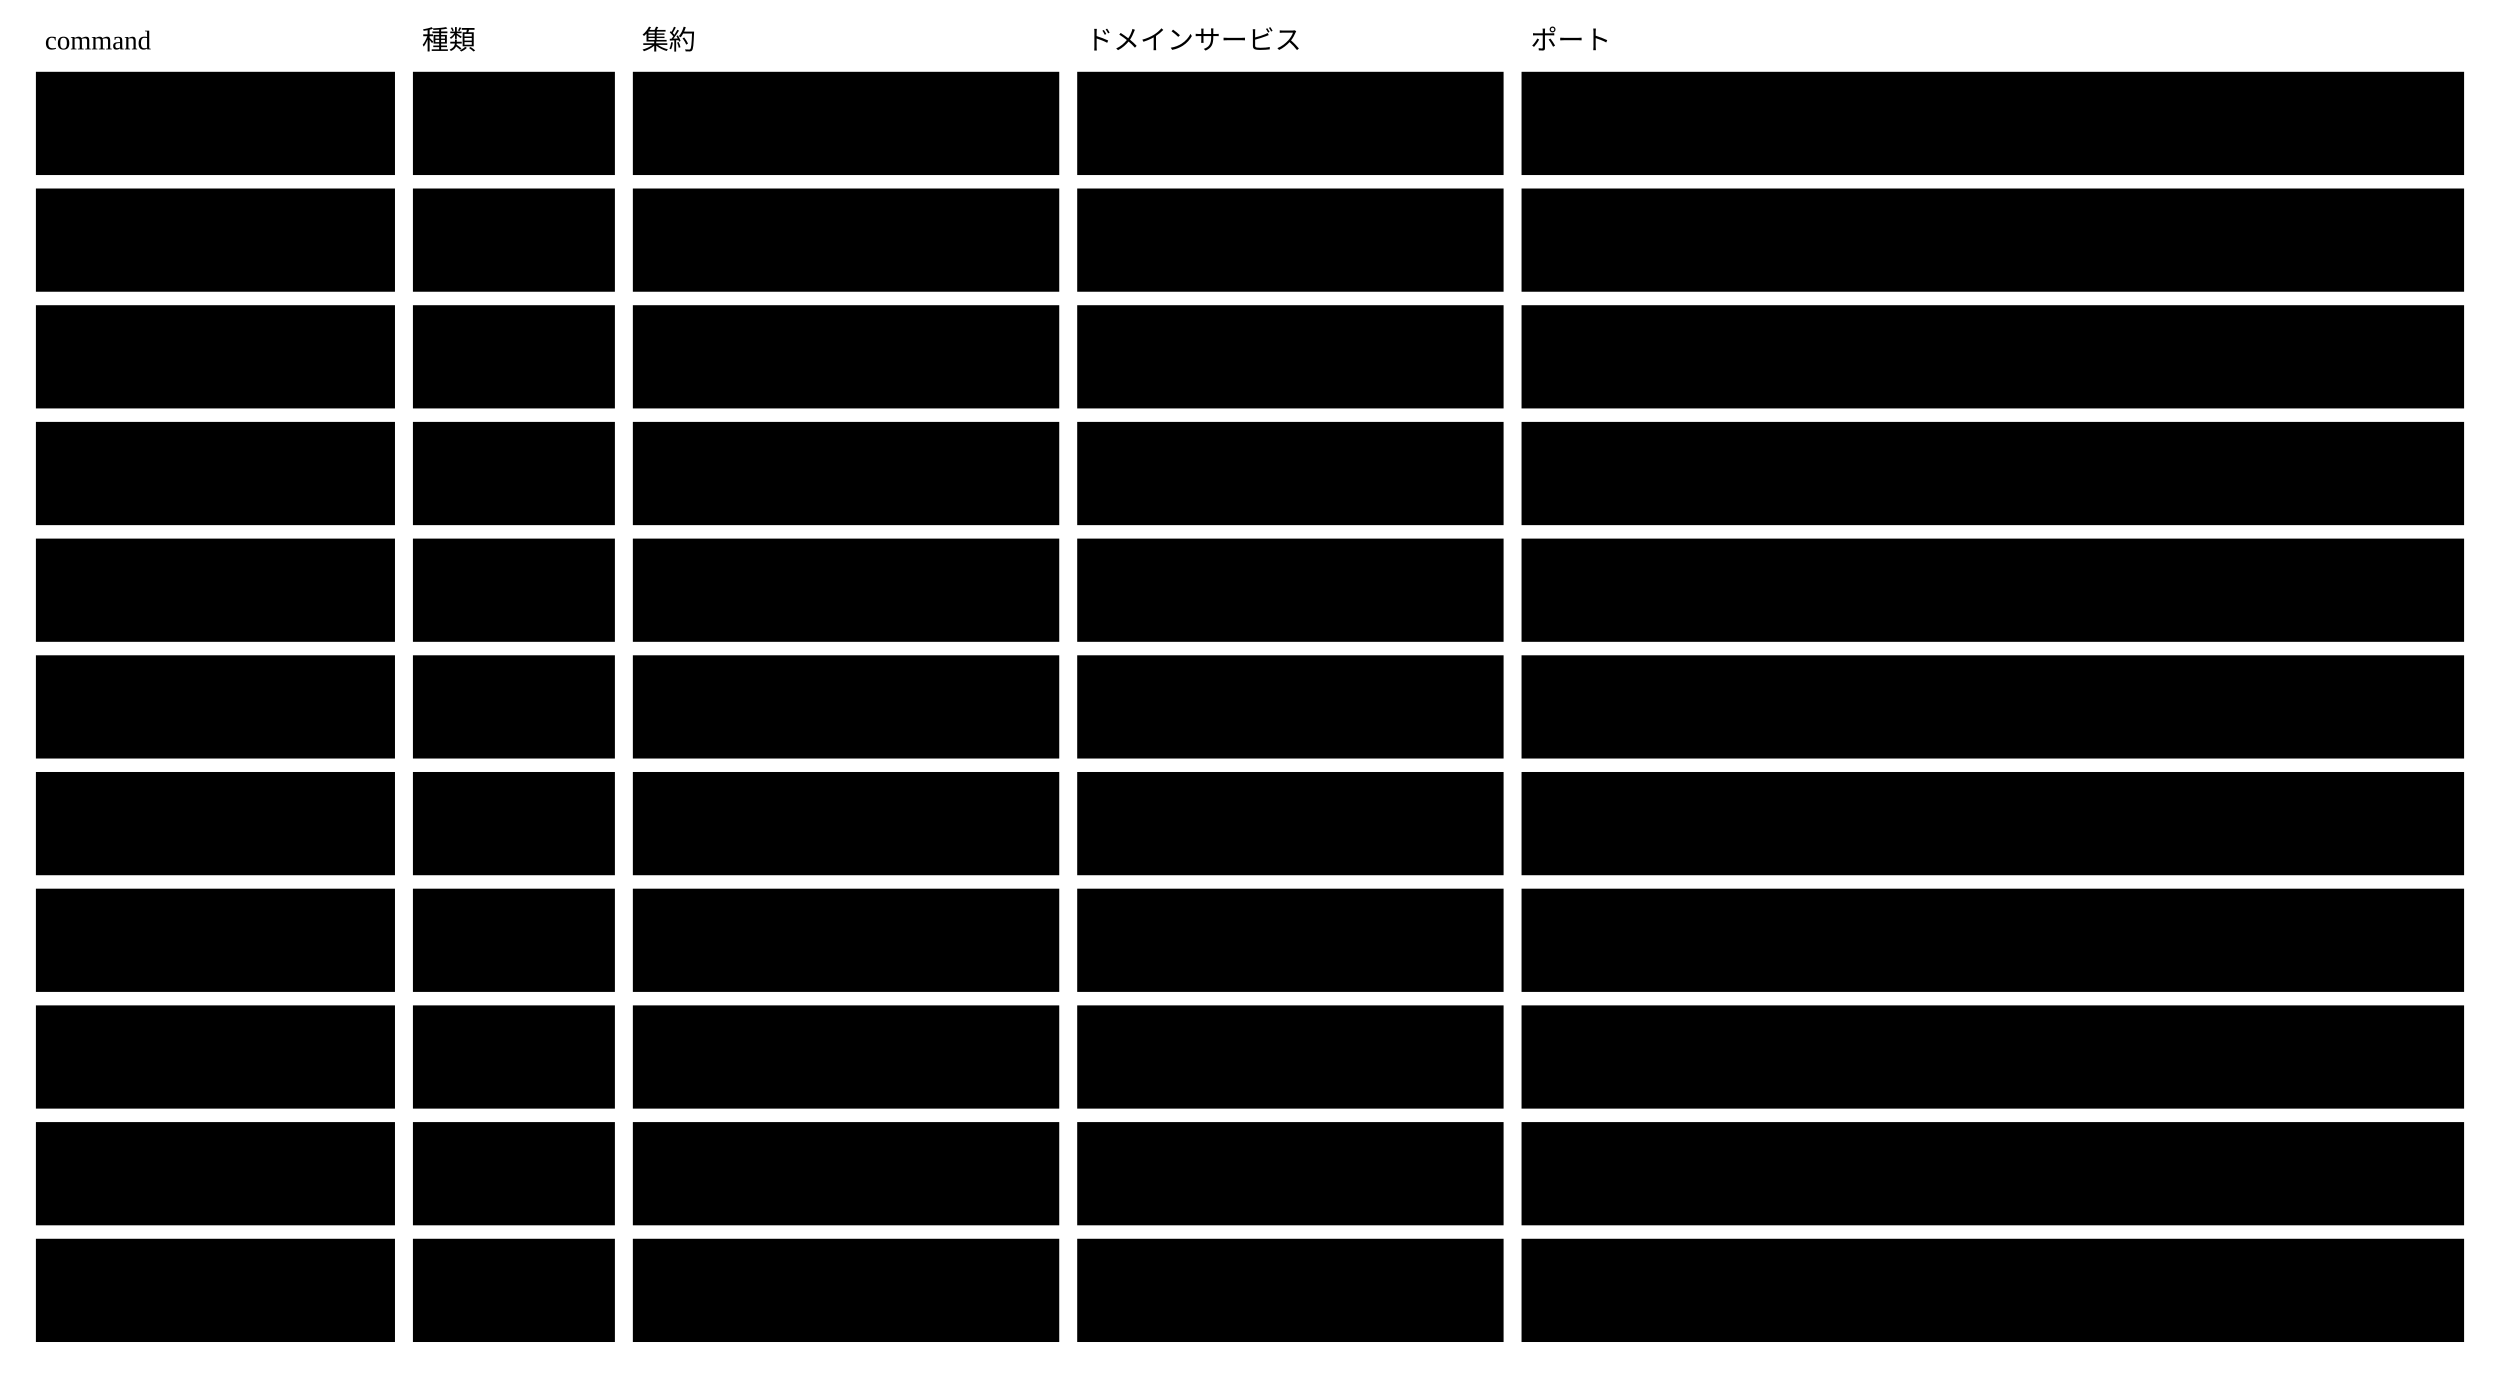
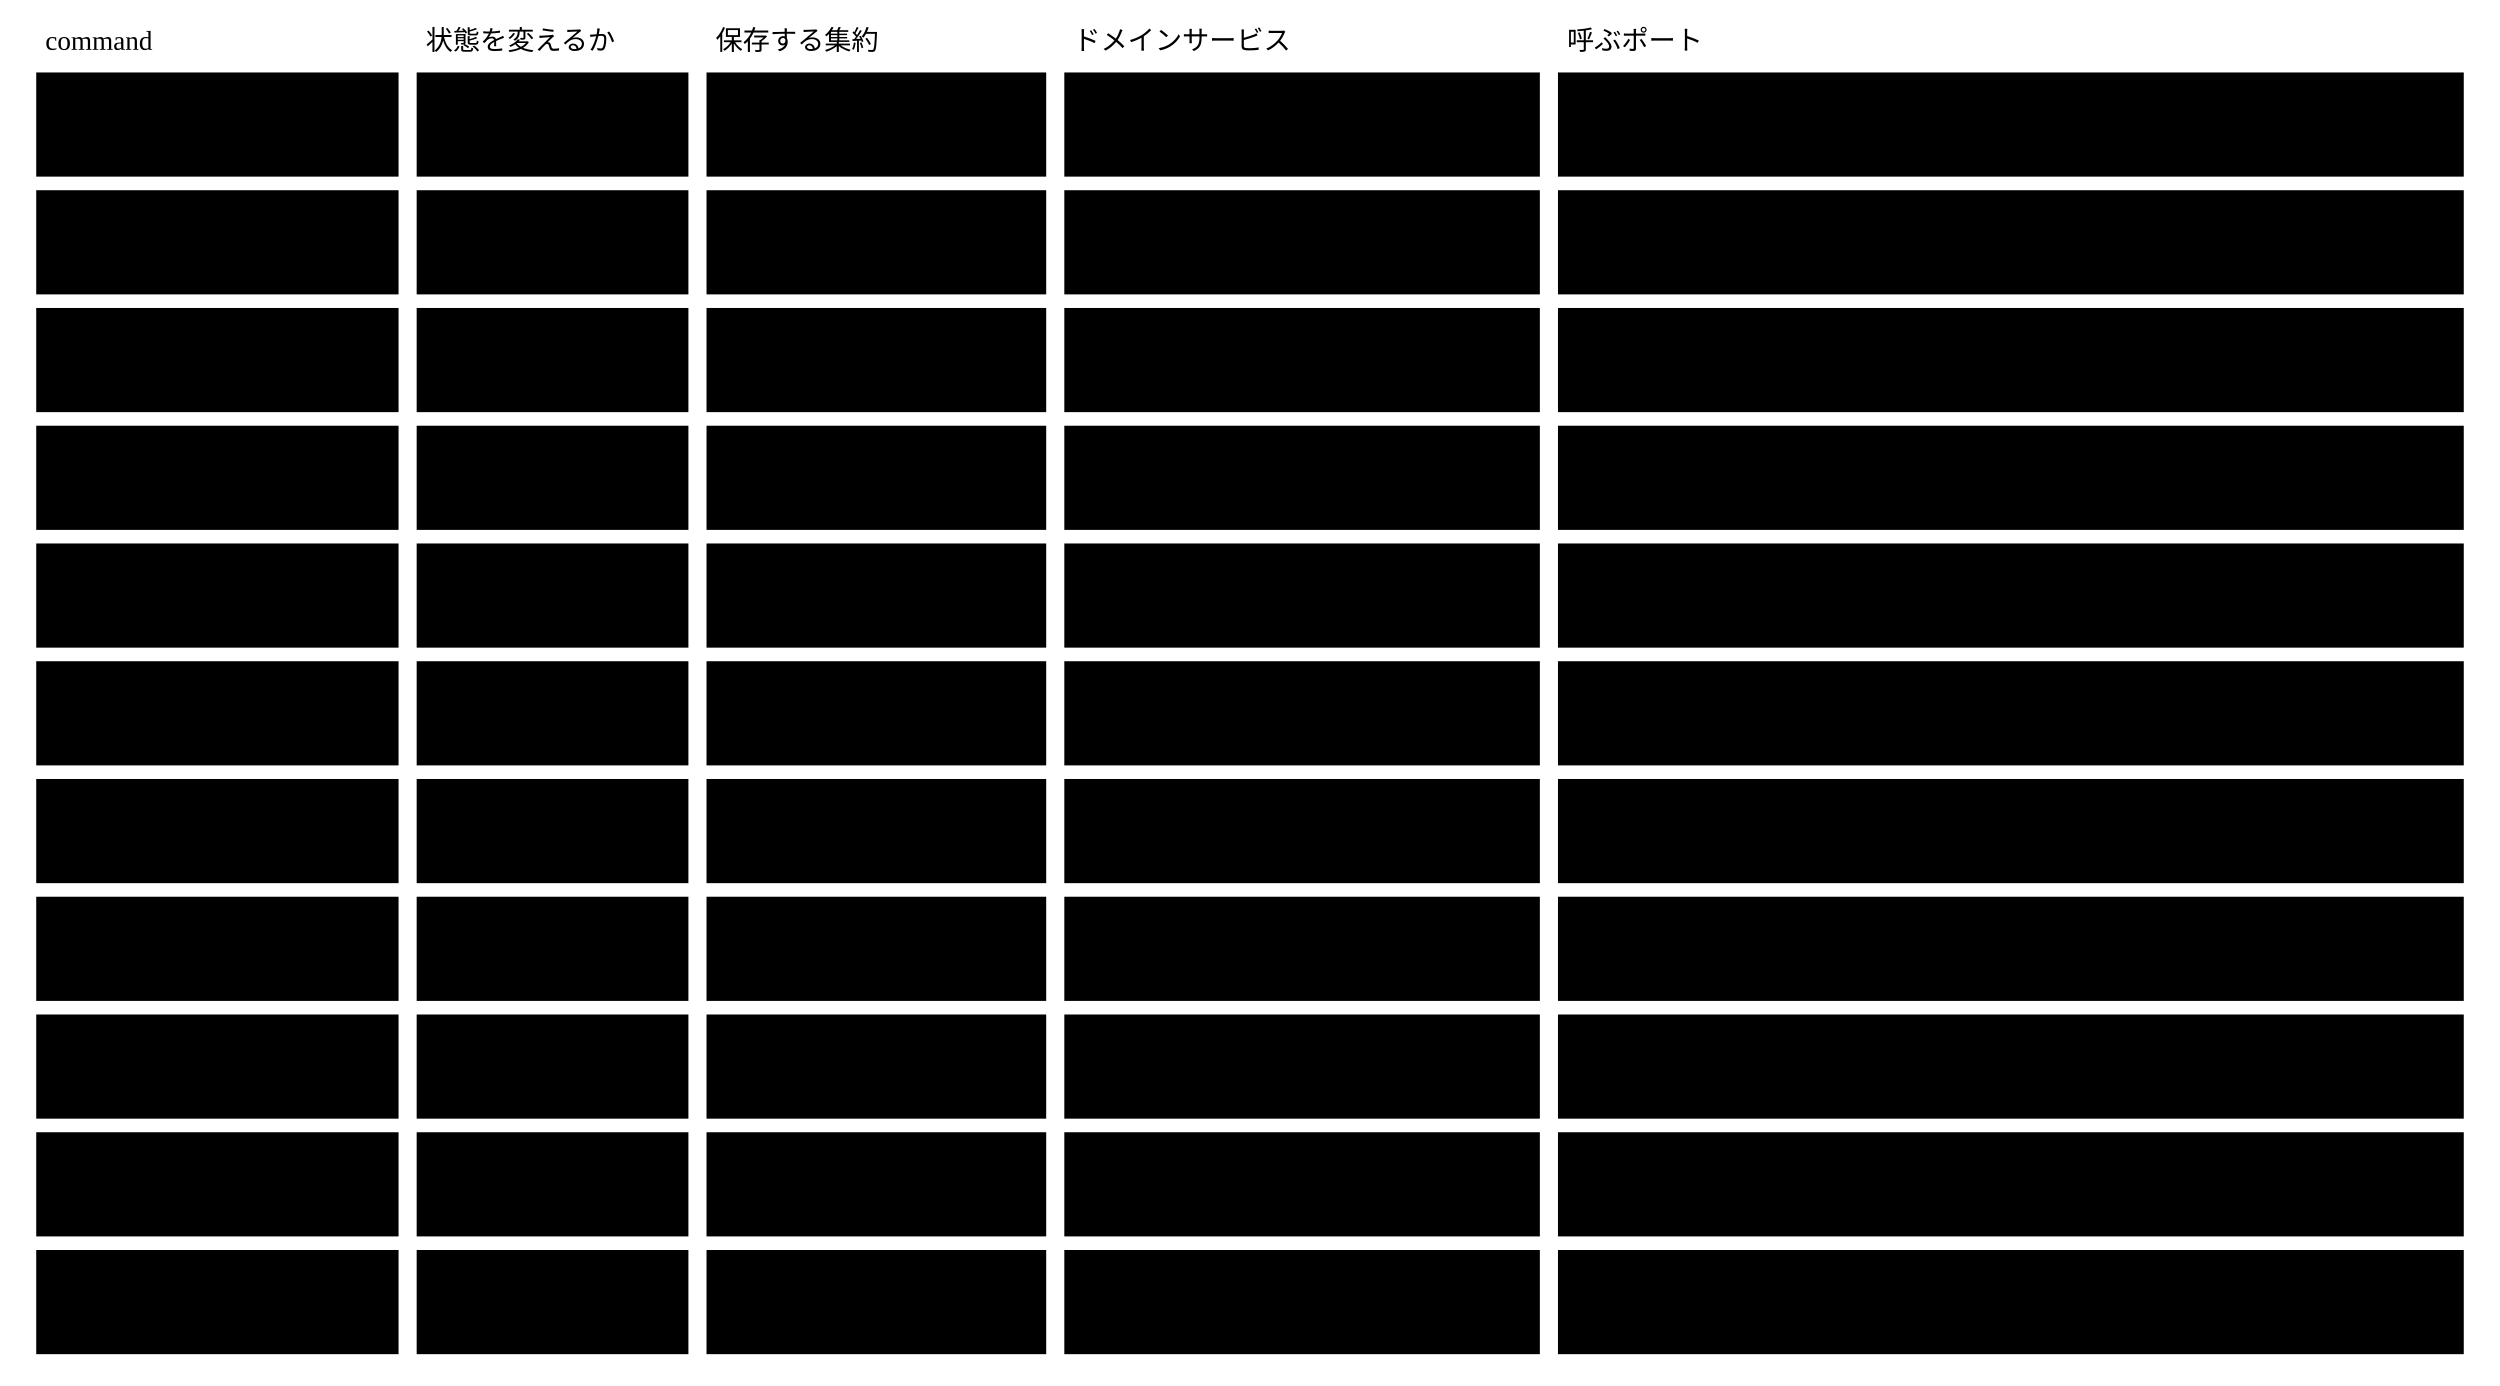
- <svg viewBox="0 0 1114 612" style="min-width:900px" role="img" aria-label="command ごとの種類と、使う集約 ・ ドメインサービス ・ ポート">
+ <svg viewBox="0 0 1104 612" style="min-width:900px" role="img" aria-label="command ごとの、状態を変えるかと、保存する集約 ・ 使うドメインサービス ・ 呼ぶポート">
  <text class="note" x="20" y="22">command</text>
-   <text class="note" x="188" y="22">種類</text>
-   <text class="note" x="286" y="22">集約</text>
-   <text class="note" x="484" y="22">ドメインサービス</text>
-   <text class="note" x="682" y="22">ポート</text>
+   <text class="note" x="188" y="22">状態を変えるか</text>
+   <text class="note" x="316" y="22">保存する集約</text>
+   <text class="note" x="474" y="22">ドメインサービス</text>
+   <text class="note" x="692" y="22">呼ぶポート</text>
  <rect class="box focus" x="16" y="32" width="160" height="46" />
  <text class="title" x="26" y="60">create</text>
-   <rect class="box" x="184" y="32" width="90" height="46" />
-   <text class="label" x="194" y="60">コマンド</text>
-   <rect class="box" x="282" y="32" width="190" height="46" />
-   <text class="label" x="292" y="60">instance</text>
-   <rect class="box" x="480" y="32" width="190" height="46" />
-   <text class="label" x="490" y="60">Validator ・ Resolver</text>
-   <rect class="box" x="678" y="32" width="420" height="46" />
-   <text class="label" x="688" y="51">InstanceRepository ・</text>
-   <text class="label" x="688" y="67">ConcreteSchemaRepository ・ JsonSchema</text>
+   <rect class="box" x="184" y="32" width="120" height="46" />
+   <text class="label" x="194" y="60">変える</text>
+   <rect class="box" x="312" y="32" width="150" height="46" />
+   <text class="label" x="322" y="60">instance</text>
+   <rect class="box" x="470" y="32" width="210" height="46" />
+   <text class="label" x="480" y="60">Validator ・ Resolver</text>
+   <rect class="box" x="688" y="32" width="400" height="46" />
+   <text class="label" x="698" y="51">ConcreteSchemaRepository（読む）・</text>
+   <text class="label" x="698" y="67">InstanceRepository（保存する）</text>
  <rect class="box focus" x="16" y="84" width="160" height="46" />
  <text class="title" x="26" y="112">get</text>
-   <rect class="box" x="184" y="84" width="90" height="46" />
-   <text class="label" x="194" y="112">クエリ</text>
-   <rect class="box" x="282" y="84" width="190" height="46" />
-   <text class="label" x="292" y="112">instance</text>
-   <rect class="box" x="480" y="84" width="190" height="46" />
-   <text class="label" x="490" y="112">Resolver</text>
-   <rect class="box" x="678" y="84" width="420" height="46" />
-   <text class="label" x="688" y="103">InstanceRepository ・</text>
-   <text class="label" x="688" y="119">ConcreteSchemaRepository ・ Query</text>
+   <rect class="box" x="184" y="84" width="120" height="46" />
+   <text class="label" x="194" y="112">変えない</text>
+   <rect class="box" x="312" y="84" width="150" height="46" />
+   <text class="label" x="322" y="112">──</text>
+   <rect class="box" x="470" y="84" width="210" height="46" />
+   <text class="label" x="480" y="112">Resolver</text>
+   <rect class="box" x="688" y="84" width="400" height="46" />
+   <text class="label" x="698" y="112">InstanceRepository（読む）</text>
  <rect class="box focus" x="16" y="136" width="160" height="46" />
  <text class="title" x="26" y="164">update</text>
-   <rect class="box" x="184" y="136" width="90" height="46" />
-   <text class="label" x="194" y="164">コマンド</text>
-   <rect class="box" x="282" y="136" width="190" height="46" />
-   <text class="label" x="292" y="164">instance（JSON Patch）</text>
-   <rect class="box" x="480" y="136" width="190" height="46" />
-   <text class="label" x="490" y="164">Validator ・ Resolver</text>
-   <rect class="box" x="678" y="136" width="420" height="46" />
-   <text class="label" x="688" y="155">InstanceRepository ・</text>
-   <text class="label" x="688" y="171">ConcreteSchemaRepository ・ JsonSchema</text>
+   <rect class="box" x="184" y="136" width="120" height="46" />
+   <text class="label" x="194" y="164">変える</text>
+   <rect class="box" x="312" y="136" width="150" height="46" />
+   <text class="label" x="322" y="164">instance</text>
+   <rect class="box" x="470" y="136" width="210" height="46" />
+   <text class="label" x="480" y="164">Validator ・ Resolver</text>
+   <rect class="box" x="688" y="136" width="400" height="46" />
+   <text class="label" x="698" y="155">ConcreteSchemaRepository（読む）・</text>
+   <text class="label" x="698" y="171">InstanceRepository（読む ・ 保存する）</text>
  <rect class="box focus" x="16" y="188" width="160" height="46" />
  <text class="title" x="26" y="216">delete</text>
-   <rect class="box" x="184" y="188" width="90" height="46" />
-   <text class="label" x="194" y="216">コマンド</text>
-   <rect class="box" x="282" y="188" width="190" height="46" />
-   <text class="label" x="292" y="216">instance</text>
-   <rect class="box" x="480" y="188" width="190" height="46" />
-   <text class="label" x="490" y="216">Resolver（指される数）</text>
-   <rect class="box" x="678" y="188" width="420" height="46" />
-   <text class="label" x="688" y="216">InstanceRepository</text>
+   <rect class="box" x="184" y="188" width="120" height="46" />
+   <text class="label" x="194" y="216">変える</text>
+   <rect class="box" x="312" y="188" width="150" height="46" />
+   <text class="label" x="322" y="216">instance</text>
+   <rect class="box" x="470" y="188" width="210" height="46" />
+   <text class="label" x="480" y="216">Resolver（指される数）</text>
+   <rect class="box" x="688" y="188" width="400" height="46" />
+   <text class="label" x="698" y="216">InstanceRepository（読む ・ 一覧 ・ 消す）</text>
  <rect class="box focus" x="16" y="240" width="160" height="46" />
  <text class="title" x="26" y="268">prompt</text>
-   <rect class="box" x="184" y="240" width="90" height="46" />
-   <text class="label" x="194" y="268">クエリ</text>
-   <rect class="box" x="282" y="240" width="190" height="46" />
-   <text class="label" x="292" y="268">Concrete スキーマ</text>
-   <rect class="box" x="480" y="240" width="190" height="46" />
-   <text class="label" x="490" y="268">──</text>
-   <rect class="box" x="678" y="240" width="420" height="46" />
-   <text class="label" x="688" y="268">ConcreteSchemaRepository</text>
+   <rect class="box" x="184" y="240" width="120" height="46" />
+   <text class="label" x="194" y="268">変えない</text>
+   <rect class="box" x="312" y="240" width="150" height="46" />
+   <text class="label" x="322" y="268">──</text>
+   <rect class="box" x="470" y="240" width="210" height="46" />
+   <text class="label" x="480" y="268">──</text>
+   <rect class="box" x="688" y="240" width="400" height="46" />
+   <text class="label" x="698" y="268">ConcreteSchemaRepository（読む）</text>
  <rect class="box focus" x="16" y="292" width="160" height="46" />
  <text class="title" x="26" y="320">check</text>
-   <rect class="box" x="184" y="292" width="90" height="46" />
-   <text class="label" x="194" y="320">クエリ</text>
-   <rect class="box" x="282" y="292" width="190" height="46" />
-   <text class="label" x="292" y="320">──</text>
-   <rect class="box" x="480" y="292" width="190" height="46" />
-   <text class="label" x="490" y="320">Validator ・ Resolver</text>
-   <rect class="box" x="678" y="292" width="420" height="46" />
-   <text class="label" x="688" y="311">InstanceRepository ・ ConcreteSchemaRepository ・</text>
-   <text class="label" x="688" y="327">JsonSchema ・ Query ・ Agents</text>
+   <rect class="box" x="184" y="292" width="120" height="46" />
+   <text class="label" x="194" y="320">変えない</text>
+   <rect class="box" x="312" y="292" width="150" height="46" />
+   <text class="label" x="322" y="320">──</text>
+   <rect class="box" x="470" y="292" width="210" height="46" />
+   <text class="label" x="480" y="320">Validator ・ Resolver</text>
+   <rect class="box" x="688" y="292" width="400" height="46" />
+   <text class="label" x="698" y="311">ConcreteSchemaRepository ・ InstanceRepository ・</text>
+   <text class="label" x="698" y="327">RuleValidator</text>
  <rect class="box focus" x="16" y="344" width="160" height="46" />
  <text class="title" x="26" y="372">check-schemas</text>
-   <rect class="box" x="184" y="344" width="90" height="46" />
-   <text class="label" x="194" y="372">クエリ</text>
-   <rect class="box" x="282" y="344" width="190" height="46" />
-   <text class="label" x="292" y="363">Concrete スキーマ</text>
-   <text class="label" x="292" y="379">（自身の検査）</text>
-   <rect class="box" x="480" y="344" width="190" height="46" />
-   <text class="label" x="490" y="372">──</text>
-   <rect class="box" x="678" y="344" width="420" height="46" />
-   <text class="label" x="688" y="363">ConcreteSchemaRepository ・</text>
-   <text class="label" x="688" y="379">AbstractSpec ・ JsonSchema</text>
+   <rect class="box" x="184" y="344" width="120" height="46" />
+   <text class="label" x="194" y="372">変えない</text>
+   <rect class="box" x="312" y="344" width="150" height="46" />
+   <text class="label" x="322" y="372">──</text>
+   <rect class="box" x="470" y="344" width="210" height="46" />
+   <text class="label" x="480" y="372">──（Concrete の集約の検査）</text>
+   <rect class="box" x="688" y="344" width="400" height="46" />
+   <text class="label" x="698" y="372">ConcreteSchemaRepository（一覧 ・ 読む）</text>
  <rect class="box focus" x="16" y="396" width="160" height="46" />
  <text class="title" x="26" y="424">approve</text>
-   <rect class="box" x="184" y="396" width="90" height="46" />
-   <text class="label" x="194" y="424">コマンド</text>
-   <rect class="box" x="282" y="396" width="190" height="46" />
-   <text class="label" x="292" y="415">instance</text>
-   <text class="label" x="292" y="431">（承認の記録）</text>
-   <rect class="box" x="480" y="396" width="190" height="46" />
-   <text class="label" x="490" y="424">Validator</text>
-   <rect class="box" x="678" y="396" width="420" height="46" />
-   <text class="label" x="688" y="415">InstanceRepository ・ ConcreteSchemaRepository ・</text>
-   <text class="label" x="688" y="431">JsonSchema ・ Agents</text>
+   <rect class="box" x="184" y="396" width="120" height="46" />
+   <text class="label" x="194" y="424">変える</text>
+   <rect class="box" x="312" y="396" width="150" height="46" />
+   <text class="label" x="322" y="424">承認の記録</text>
+   <rect class="box" x="470" y="396" width="210" height="46" />
+   <text class="label" x="480" y="424">Validator ・ Resolver</text>
+   <rect class="box" x="688" y="396" width="400" height="46" />
+   <text class="label" x="698" y="415">check のポートと</text>
+   <text class="label" x="698" y="431">ApprovalRepository（読む ・ 保存する）</text>
  <rect class="box focus" x="16" y="448" width="160" height="46" />
  <text class="title" x="26" y="476">render</text>
-   <rect class="box" x="184" y="448" width="90" height="46" />
-   <text class="label" x="194" y="476">クエリ</text>
-   <rect class="box" x="282" y="448" width="190" height="46" />
-   <text class="label" x="292" y="476">──</text>
-   <rect class="box" x="480" y="448" width="190" height="46" />
-   <text class="label" x="490" y="476">Renderer ・ Resolver</text>
-   <rect class="box" x="678" y="448" width="420" height="46" />
-   <text class="label" x="688" y="467">InstanceRepository ・ ConcreteSchemaRepository ・</text>
-   <text class="label" x="688" y="483">ViewRepository ・ Design</text>
+   <rect class="box" x="184" y="448" width="120" height="46" />
+   <text class="label" x="194" y="476">変えない</text>
+   <rect class="box" x="312" y="448" width="150" height="46" />
+   <text class="label" x="322" y="476">──</text>
+   <rect class="box" x="470" y="448" width="210" height="46" />
+   <text class="label" x="480" y="476">Renderer ・ Resolver</text>
+   <rect class="box" x="688" y="448" width="400" height="46" />
+   <text class="label" x="698" y="467">ViewRepository ・ ConcreteSchemaRepository ・</text>
+   <text class="label" x="698" y="483">InstanceRepository（どれも読む）</text>
  <rect class="box focus" x="16" y="500" width="160" height="46" />
  <text class="title" x="26" y="528">publish（無い）</text>
-   <rect class="box" x="184" y="500" width="90" height="46" />
-   <text class="label" x="194" y="528">コマンド</text>
-   <rect class="box" x="282" y="500" width="190" height="46" />
-   <text class="label" x="292" y="519">Concrete スキーマ</text>
-   <text class="label" x="292" y="535">（公開した版）</text>
-   <rect class="box" x="480" y="500" width="190" height="46" />
-   <text class="label" x="490" y="528">──</text>
-   <rect class="box" x="678" y="500" width="420" height="46" />
-   <text class="label" x="688" y="519">ConcreteSchemaRepository ・</text>
-   <text class="label" x="688" y="535">AbstractSpec</text>
+   <rect class="box" x="184" y="500" width="120" height="46" />
+   <text class="label" x="194" y="528">変える</text>
+   <rect class="box" x="312" y="500" width="150" height="46" />
+   <text class="label" x="322" y="528">Concrete スキーマ</text>
+   <rect class="box" x="470" y="500" width="210" height="46" />
+   <text class="label" x="480" y="528">──</text>
+   <rect class="box" x="688" y="500" width="400" height="46" />
+   <text class="label" x="698" y="519">ConcreteSchemaRepository</text>
+   <text class="label" x="698" y="535">（読む ・ 公開の記録を足す）</text>
  <rect class="box focus" x="16" y="552" width="160" height="46" />
  <text class="title" x="26" y="580">走査 ・ 索引（無い）</text>
-   <rect class="box" x="184" y="552" width="90" height="46" />
-   <text class="label" x="194" y="580">クエリ</text>
-   <rect class="box" x="282" y="552" width="190" height="46" />
-   <text class="label" x="292" y="580">──</text>
-   <rect class="box" x="480" y="552" width="190" height="46" />
-   <text class="label" x="490" y="580">Resolver</text>
-   <rect class="box" x="678" y="552" width="420" height="46" />
-   <text class="label" x="688" y="571">InstanceRepository ・</text>
-   <text class="label" x="688" y="587">ConcreteSchemaRepository ・ Query</text>
+   <rect class="box" x="184" y="552" width="120" height="46" />
+   <text class="label" x="194" y="580">変えない</text>
+   <rect class="box" x="312" y="552" width="150" height="46" />
+   <text class="label" x="322" y="580">──</text>
+   <rect class="box" x="470" y="552" width="210" height="46" />
+   <text class="label" x="480" y="580">Resolver</text>
+   <rect class="box" x="688" y="552" width="400" height="46" />
+   <text class="label" x="698" y="571">InstanceRepository（一覧 ・ 読む）・</text>
+   <text class="label" x="698" y="587">ConcreteSchemaRepository（読む）</text>
</svg>
